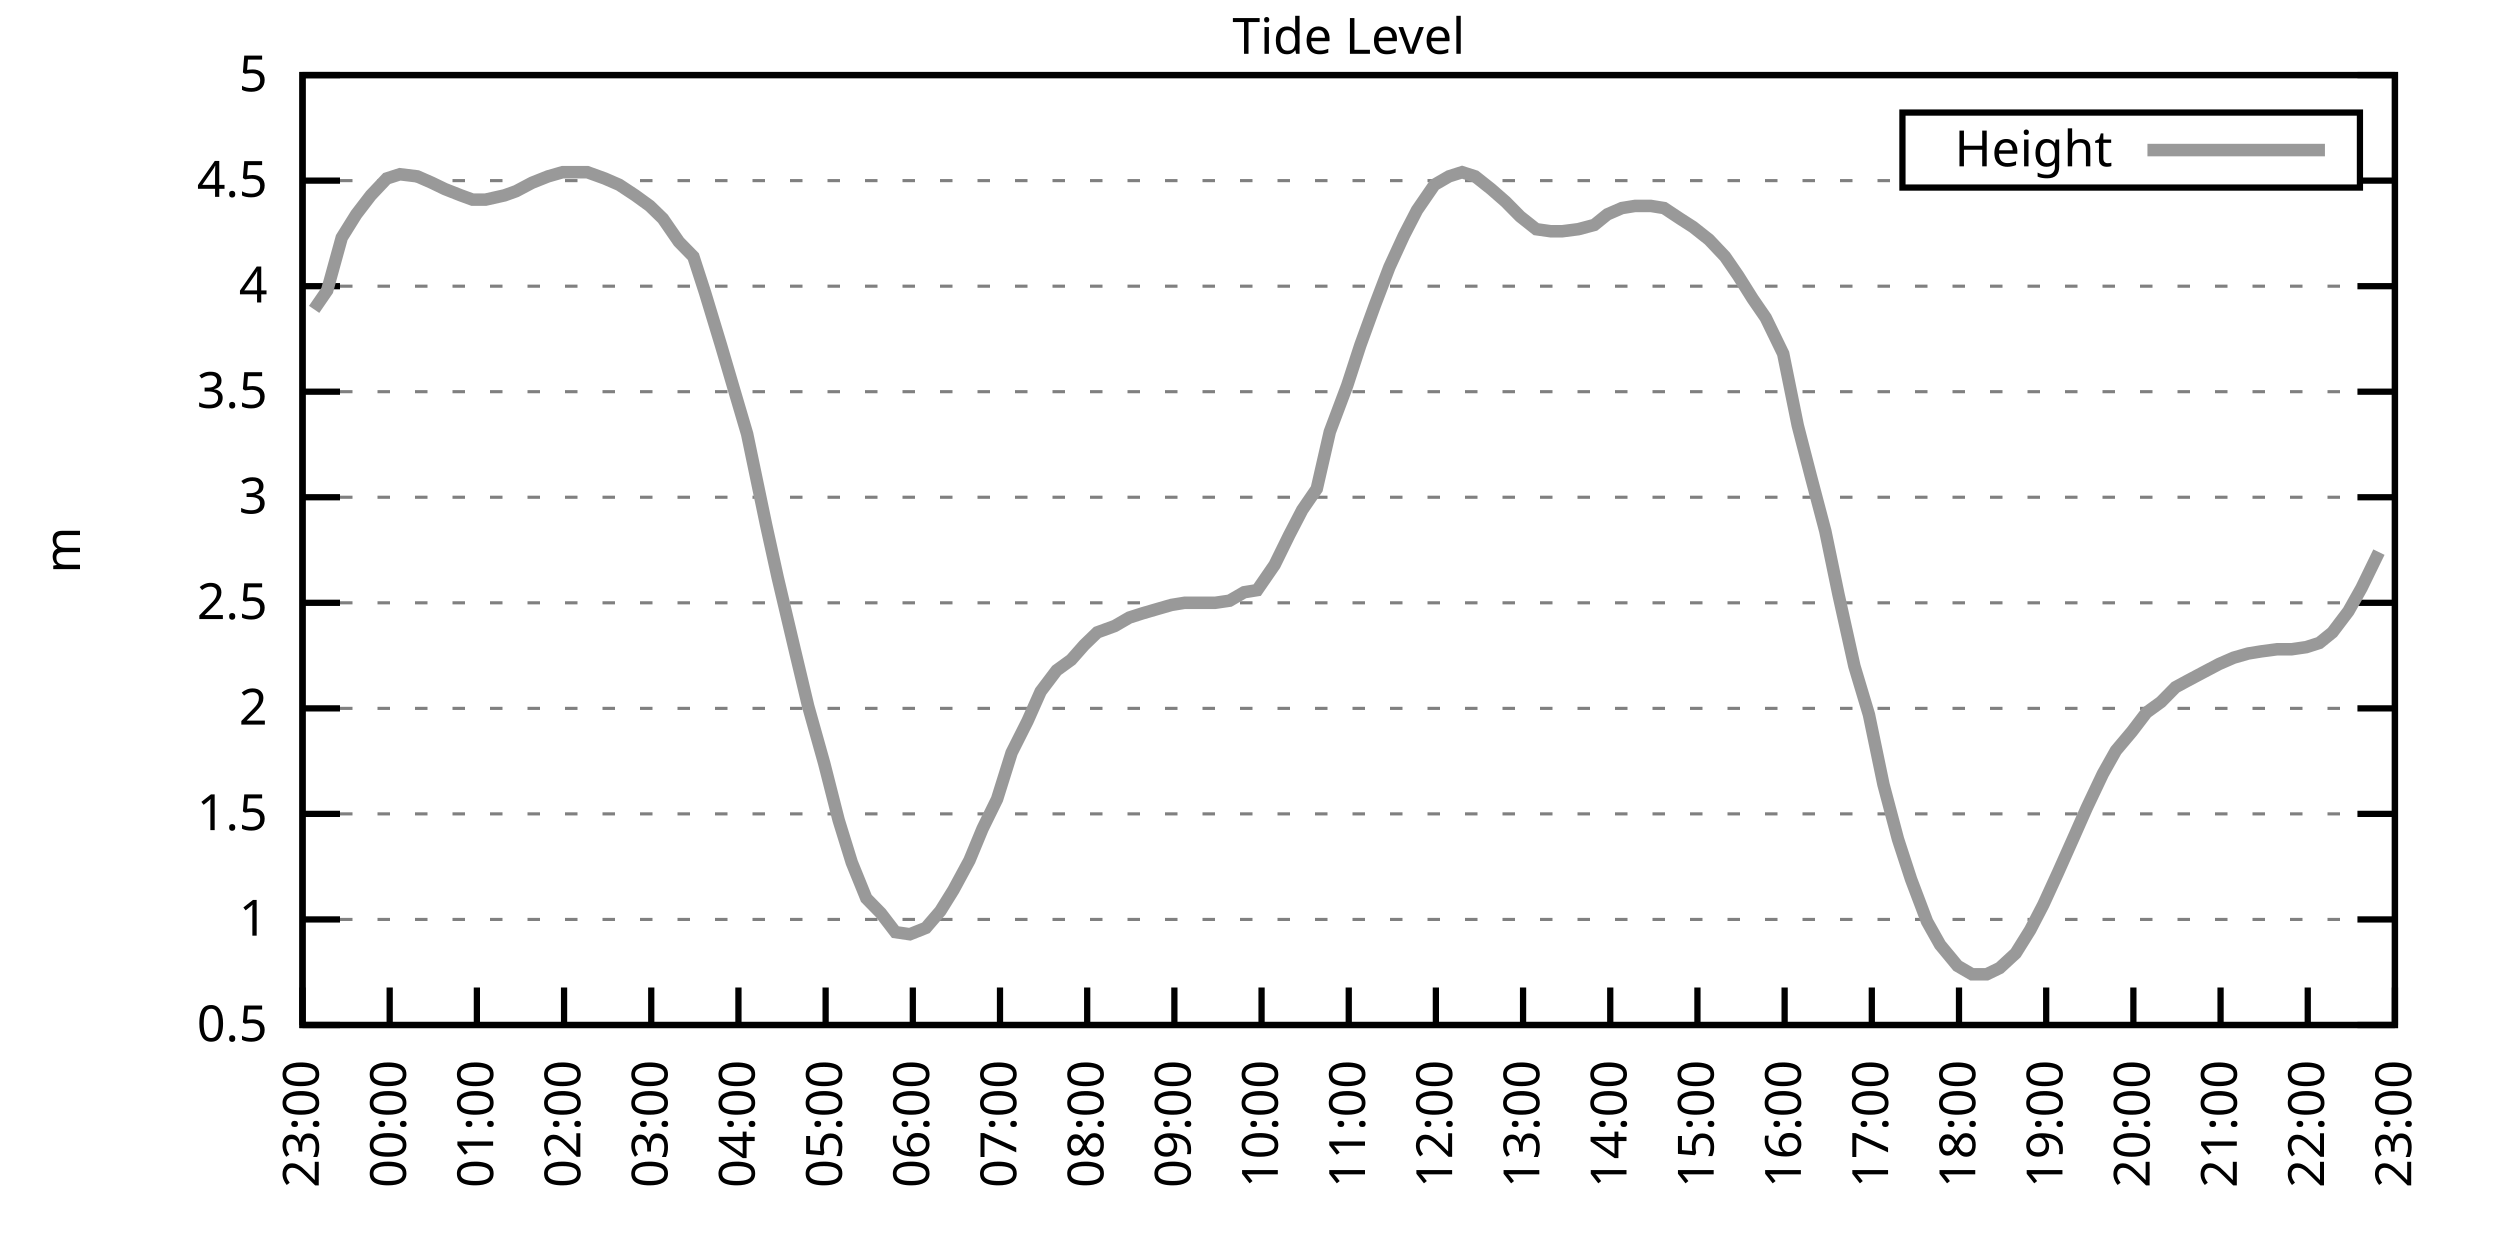
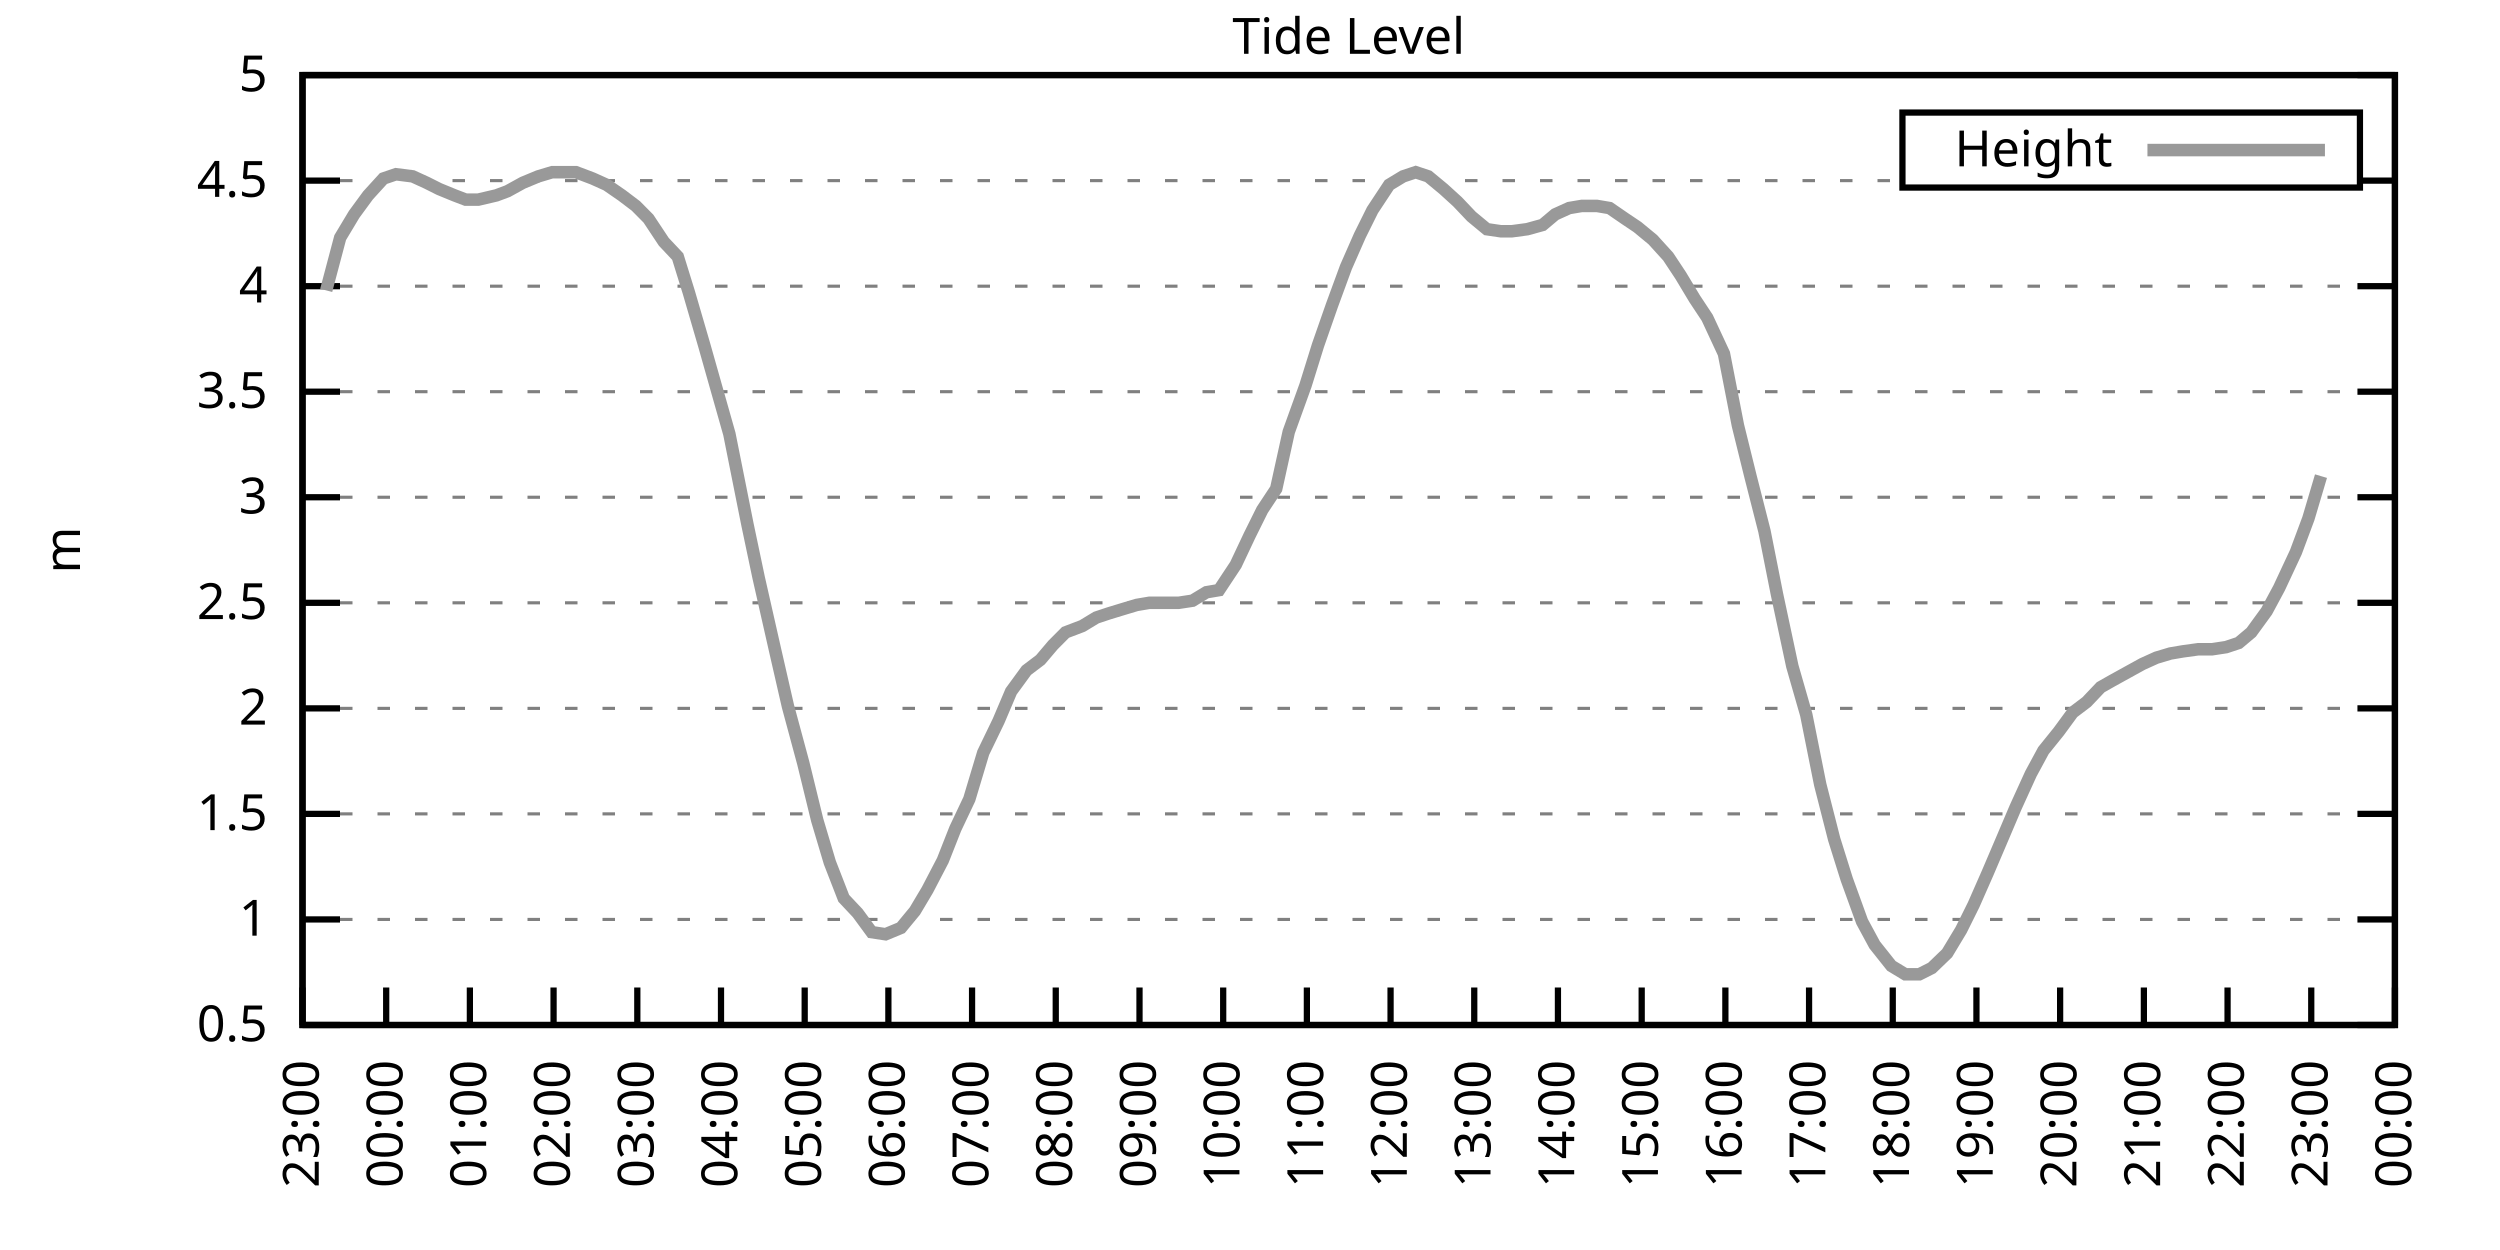
<svg xmlns="http://www.w3.org/2000/svg" xmlns:xlink="http://www.w3.org/1999/xlink" width="400" height="200" viewBox="0 0 400 200">
  <g id="gnuplot_canvas">
    <rect x="0" y="0" width="400" height="200" fill="none" />
    <defs>
      <circle id="gpDot" r="0.5" stroke-width="0.5" stroke="currentColor" />
      <path id="gpPt0" stroke-width="0.333" stroke="currentColor" d="M-1,0 h2 M0,-1 v2" />
      <path id="gpPt1" stroke-width="0.333" stroke="currentColor" d="M-1,-1 L1,1 M1,-1 L-1,1" />
      <path id="gpPt2" stroke-width="0.333" stroke="currentColor" d="M-1,0 L1,0 M0,-1 L0,1 M-1,-1 L1,1 M-1,1 L1,-1" />
      <rect id="gpPt3" stroke-width="0.333" stroke="currentColor" x="-1" y="-1" width="2" height="2" />
      <rect id="gpPt4" stroke-width="0.333" stroke="currentColor" fill="currentColor" x="-1" y="-1" width="2" height="2" />
      <circle id="gpPt5" stroke-width="0.333" stroke="currentColor" cx="0" cy="0" r="1" />
      <use xlink:href="#gpPt5" id="gpPt6" fill="currentColor" stroke="none" />
      <path id="gpPt7" stroke-width="0.333" stroke="currentColor" d="M0,-1.33 L-1.33,0.67 L1.33,0.67 z" />
      <use xlink:href="#gpPt7" id="gpPt8" fill="currentColor" stroke="none" />
      <use xlink:href="#gpPt7" id="gpPt9" stroke="currentColor" transform="rotate(180)" />
      <use xlink:href="#gpPt9" id="gpPt10" fill="currentColor" stroke="none" />
      <use xlink:href="#gpPt3" id="gpPt11" stroke="currentColor" transform="rotate(45)" />
      <use xlink:href="#gpPt11" id="gpPt12" fill="currentColor" stroke="none" />
      <path id="gpPt13" stroke-width="0.333" stroke="currentColor" d="M0,1.330 L1.265,0.411 L0.782,-1.067 L-0.782,-1.076 L-1.265,0.411 z" />
      <use xlink:href="#gpPt13" id="gpPt14" fill="currentColor" stroke="none" />
      <filter id="textbox" filterUnits="objectBoundingBox" x="0" y="0" height="1" width="1">
        <feFlood flood-color="white" flood-opacity="1" result="bgnd" />
        <feComposite in="SourceGraphic" in2="bgnd" operator="atop" />
      </filter>
      <filter id="greybox" filterUnits="objectBoundingBox" x="0" y="0" height="1" width="1">
        <feFlood flood-color="lightgrey" flood-opacity="1" result="grey" />
        <feComposite in="SourceGraphic" in2="grey" operator="atop" />
      </filter>
    </defs>
    <g fill="none" color="white" stroke="currentColor" stroke-width="1.00" stroke-linecap="butt" stroke-linejoin="miter">
</g>
    <g fill="none" color="black" stroke="currentColor" stroke-width="1.00" stroke-linecap="butt" stroke-linejoin="miter">
      <g stroke="none" shape-rendering="crispEdges">
        <polygon fill="rgb(255, 255, 255)" points="48.40,164.00 383.18,164.00 383.18,12.02 48.40,12.02 " />
      </g>
    </g>
    <g fill="none" color="black" stroke="currentColor" stroke-width="1.00" stroke-linecap="butt" stroke-linejoin="miter">
</g>
    <g fill="none" color="black" stroke="black" stroke-width="0.50" stroke-linecap="butt" stroke-linejoin="miter">
</g>
    <g fill="none" color="gray" stroke="currentColor" stroke-width="0.50" stroke-linecap="butt" stroke-linejoin="miter">
      <path stroke="gray" stroke-dasharray="2,4" class="gridline" d="M48.40,164.00 L383.19,164.00  " />
    </g>
    <g fill="none" color="gray" stroke="gray" stroke-width="1.00" stroke-linecap="butt" stroke-linejoin="miter">
</g>
    <g fill="none" color="black" stroke="currentColor" stroke-width="1.00" stroke-linecap="butt" stroke-linejoin="miter">
      <path stroke="black" d="M48.40,164.00 L54.40,164.00 M383.19,164.00 L377.19,164.00  " />
      <g transform="translate(42.80,166.60)" stroke="none" fill="black" font-family="Sans" font-size="8.00" text-anchor="end">
        <text>
          <tspan font-family="Sans"> 0.5</tspan>
        </text>
      </g>
    </g>
    <g fill="none" color="black" stroke="currentColor" stroke-width="1.00" stroke-linecap="butt" stroke-linejoin="miter">
</g>
    <g fill="none" color="black" stroke="black" stroke-width="0.50" stroke-linecap="butt" stroke-linejoin="miter">
</g>
    <g fill="none" color="gray" stroke="currentColor" stroke-width="0.50" stroke-linecap="butt" stroke-linejoin="miter">
      <path stroke="gray" stroke-dasharray="2,4" class="gridline" d="M48.40,147.11 L383.19,147.11  " />
    </g>
    <g fill="none" color="gray" stroke="gray" stroke-width="1.00" stroke-linecap="butt" stroke-linejoin="miter">
</g>
    <g fill="none" color="black" stroke="currentColor" stroke-width="1.00" stroke-linecap="butt" stroke-linejoin="miter">
      <path stroke="black" d="M48.40,147.11 L54.40,147.11 M383.19,147.11 L377.19,147.11  " />
      <g transform="translate(42.80,149.71)" stroke="none" fill="black" font-family="Sans" font-size="8.00" text-anchor="end">
        <text>
          <tspan font-family="Sans"> 1</tspan>
        </text>
      </g>
    </g>
    <g fill="none" color="black" stroke="currentColor" stroke-width="1.00" stroke-linecap="butt" stroke-linejoin="miter">
</g>
    <g fill="none" color="black" stroke="black" stroke-width="0.50" stroke-linecap="butt" stroke-linejoin="miter">
</g>
    <g fill="none" color="gray" stroke="currentColor" stroke-width="0.50" stroke-linecap="butt" stroke-linejoin="miter">
      <path stroke="gray" stroke-dasharray="2,4" class="gridline" d="M48.40,130.22 L383.19,130.22  " />
    </g>
    <g fill="none" color="gray" stroke="gray" stroke-width="1.00" stroke-linecap="butt" stroke-linejoin="miter">
</g>
    <g fill="none" color="black" stroke="currentColor" stroke-width="1.00" stroke-linecap="butt" stroke-linejoin="miter">
      <path stroke="black" d="M48.40,130.22 L54.40,130.22 M383.19,130.22 L377.19,130.22  " />
      <g transform="translate(42.80,132.82)" stroke="none" fill="black" font-family="Sans" font-size="8.00" text-anchor="end">
        <text>
          <tspan font-family="Sans"> 1.5</tspan>
        </text>
      </g>
    </g>
    <g fill="none" color="black" stroke="currentColor" stroke-width="1.00" stroke-linecap="butt" stroke-linejoin="miter">
</g>
    <g fill="none" color="black" stroke="black" stroke-width="0.50" stroke-linecap="butt" stroke-linejoin="miter">
</g>
    <g fill="none" color="gray" stroke="currentColor" stroke-width="0.50" stroke-linecap="butt" stroke-linejoin="miter">
      <path stroke="gray" stroke-dasharray="2,4" class="gridline" d="M48.40,113.34 L383.19,113.34  " />
    </g>
    <g fill="none" color="gray" stroke="gray" stroke-width="1.00" stroke-linecap="butt" stroke-linejoin="miter">
</g>
    <g fill="none" color="black" stroke="currentColor" stroke-width="1.00" stroke-linecap="butt" stroke-linejoin="miter">
      <path stroke="black" d="M48.40,113.34 L54.40,113.34 M383.19,113.34 L377.19,113.34  " />
      <g transform="translate(42.80,115.94)" stroke="none" fill="black" font-family="Sans" font-size="8.00" text-anchor="end">
        <text>
          <tspan font-family="Sans"> 2</tspan>
        </text>
      </g>
    </g>
    <g fill="none" color="black" stroke="currentColor" stroke-width="1.00" stroke-linecap="butt" stroke-linejoin="miter">
</g>
    <g fill="none" color="black" stroke="black" stroke-width="0.50" stroke-linecap="butt" stroke-linejoin="miter">
</g>
    <g fill="none" color="gray" stroke="currentColor" stroke-width="0.50" stroke-linecap="butt" stroke-linejoin="miter">
      <path stroke="gray" stroke-dasharray="2,4" class="gridline" d="M48.40,96.45 L383.19,96.45  " />
    </g>
    <g fill="none" color="gray" stroke="gray" stroke-width="1.00" stroke-linecap="butt" stroke-linejoin="miter">
</g>
    <g fill="none" color="black" stroke="currentColor" stroke-width="1.00" stroke-linecap="butt" stroke-linejoin="miter">
      <path stroke="black" d="M48.40,96.45 L54.40,96.45 M383.19,96.45 L377.19,96.45  " />
      <g transform="translate(42.80,99.05)" stroke="none" fill="black" font-family="Sans" font-size="8.00" text-anchor="end">
        <text>
          <tspan font-family="Sans"> 2.5</tspan>
        </text>
      </g>
    </g>
    <g fill="none" color="black" stroke="currentColor" stroke-width="1.00" stroke-linecap="butt" stroke-linejoin="miter">
</g>
    <g fill="none" color="black" stroke="black" stroke-width="0.50" stroke-linecap="butt" stroke-linejoin="miter">
</g>
    <g fill="none" color="gray" stroke="currentColor" stroke-width="0.50" stroke-linecap="butt" stroke-linejoin="miter">
      <path stroke="gray" stroke-dasharray="2,4" class="gridline" d="M48.40,79.56 L383.19,79.56  " />
    </g>
    <g fill="none" color="gray" stroke="gray" stroke-width="1.00" stroke-linecap="butt" stroke-linejoin="miter">
</g>
    <g fill="none" color="black" stroke="currentColor" stroke-width="1.00" stroke-linecap="butt" stroke-linejoin="miter">
      <path stroke="black" d="M48.40,79.56 L54.40,79.56 M383.19,79.56 L377.19,79.56  " />
      <g transform="translate(42.80,82.16)" stroke="none" fill="black" font-family="Sans" font-size="8.00" text-anchor="end">
        <text>
          <tspan font-family="Sans"> 3</tspan>
        </text>
      </g>
    </g>
    <g fill="none" color="black" stroke="currentColor" stroke-width="1.00" stroke-linecap="butt" stroke-linejoin="miter">
</g>
    <g fill="none" color="black" stroke="black" stroke-width="0.50" stroke-linecap="butt" stroke-linejoin="miter">
</g>
    <g fill="none" color="gray" stroke="currentColor" stroke-width="0.50" stroke-linecap="butt" stroke-linejoin="miter">
      <path stroke="gray" stroke-dasharray="2,4" class="gridline" d="M48.40,62.67 L383.19,62.67  " />
    </g>
    <g fill="none" color="gray" stroke="gray" stroke-width="1.00" stroke-linecap="butt" stroke-linejoin="miter">
</g>
    <g fill="none" color="black" stroke="currentColor" stroke-width="1.00" stroke-linecap="butt" stroke-linejoin="miter">
      <path stroke="black" d="M48.40,62.67 L54.40,62.67 M383.19,62.67 L377.19,62.67  " />
      <g transform="translate(42.80,65.27)" stroke="none" fill="black" font-family="Sans" font-size="8.00" text-anchor="end">
        <text>
          <tspan font-family="Sans"> 3.5</tspan>
        </text>
      </g>
    </g>
    <g fill="none" color="black" stroke="currentColor" stroke-width="1.00" stroke-linecap="butt" stroke-linejoin="miter">
</g>
    <g fill="none" color="black" stroke="black" stroke-width="0.50" stroke-linecap="butt" stroke-linejoin="miter">
</g>
    <g fill="none" color="gray" stroke="currentColor" stroke-width="0.50" stroke-linecap="butt" stroke-linejoin="miter">
      <path stroke="gray" stroke-dasharray="2,4" class="gridline" d="M48.40,45.79 L383.19,45.79  " />
    </g>
    <g fill="none" color="gray" stroke="gray" stroke-width="1.00" stroke-linecap="butt" stroke-linejoin="miter">
</g>
    <g fill="none" color="black" stroke="currentColor" stroke-width="1.00" stroke-linecap="butt" stroke-linejoin="miter">
      <path stroke="black" d="M48.40,45.79 L54.40,45.79 M383.19,45.79 L377.19,45.79  " />
      <g transform="translate(42.80,48.39)" stroke="none" fill="black" font-family="Sans" font-size="8.00" text-anchor="end">
        <text>
          <tspan font-family="Sans"> 4</tspan>
        </text>
      </g>
    </g>
    <g fill="none" color="black" stroke="currentColor" stroke-width="1.00" stroke-linecap="butt" stroke-linejoin="miter">
</g>
    <g fill="none" color="black" stroke="black" stroke-width="0.50" stroke-linecap="butt" stroke-linejoin="miter">
</g>
    <g fill="none" color="gray" stroke="currentColor" stroke-width="0.50" stroke-linecap="butt" stroke-linejoin="miter">
      <path stroke="gray" stroke-dasharray="2,4" class="gridline" d="M48.40,28.90 L304.39,28.90 M377.59,28.90 L383.19,28.90  " />
    </g>
    <g fill="none" color="gray" stroke="gray" stroke-width="1.00" stroke-linecap="butt" stroke-linejoin="miter">
</g>
    <g fill="none" color="black" stroke="currentColor" stroke-width="1.00" stroke-linecap="butt" stroke-linejoin="miter">
      <path stroke="black" d="M48.40,28.90 L54.40,28.90 M383.19,28.90 L377.19,28.90  " />
      <g transform="translate(42.80,31.50)" stroke="none" fill="black" font-family="Sans" font-size="8.00" text-anchor="end">
        <text>
          <tspan font-family="Sans"> 4.5</tspan>
        </text>
      </g>
    </g>
    <g fill="none" color="black" stroke="currentColor" stroke-width="1.00" stroke-linecap="butt" stroke-linejoin="miter">
</g>
    <g fill="none" color="black" stroke="black" stroke-width="0.50" stroke-linecap="butt" stroke-linejoin="miter">
</g>
    <g fill="none" color="gray" stroke="currentColor" stroke-width="0.50" stroke-linecap="butt" stroke-linejoin="miter">
      <path stroke="gray" stroke-dasharray="2,4" class="gridline" d="M48.40,12.01 L383.19,12.01  " />
    </g>
    <g fill="none" color="gray" stroke="gray" stroke-width="1.00" stroke-linecap="butt" stroke-linejoin="miter">
</g>
    <g fill="none" color="black" stroke="currentColor" stroke-width="1.00" stroke-linecap="butt" stroke-linejoin="miter">
      <path stroke="black" d="M48.40,12.01 L54.40,12.01 M383.19,12.01 L377.19,12.01  " />
      <g transform="translate(42.80,14.61)" stroke="none" fill="black" font-family="Sans" font-size="8.00" text-anchor="end">
        <text>
          <tspan font-family="Sans"> 5</tspan>
        </text>
      </g>
    </g>
    <g fill="none" color="black" stroke="currentColor" stroke-width="1.00" stroke-linecap="butt" stroke-linejoin="miter">
      <path stroke="black" d="M48.40,164.00 L48.40,158.00  " />
      <g transform="translate(51.00,169.60) rotate(270.00)" stroke="none" fill="black" font-family="Sans" font-size="8.00" text-anchor="end">
        <text>
          <tspan font-family="Sans">23:00</tspan>
        </text>
      </g>
    </g>
    <g fill="none" color="black" stroke="currentColor" stroke-width="1.00" stroke-linecap="butt" stroke-linejoin="miter">
-       <path stroke="black" d="M62.35,164.00 L62.35,158.00  " />
-       <g transform="translate(64.95,169.60) rotate(270.00)" stroke="none" fill="black" font-family="Sans" font-size="8.00" text-anchor="end">
+       <path stroke="black" d="M61.79,164.00 L61.79,158.00  " />
+       <g transform="translate(64.39,169.60) rotate(270.00)" stroke="none" fill="black" font-family="Sans" font-size="8.00" text-anchor="end">
        <text>
          <tspan font-family="Sans">00:00</tspan>
        </text>
      </g>
    </g>
    <g fill="none" color="black" stroke="currentColor" stroke-width="1.00" stroke-linecap="butt" stroke-linejoin="miter">
-       <path stroke="black" d="M76.30,164.00 L76.30,158.00  " />
-       <g transform="translate(78.90,169.60) rotate(270.00)" stroke="none" fill="black" font-family="Sans" font-size="8.00" text-anchor="end">
+       <path stroke="black" d="M75.18,164.00 L75.18,158.00  " />
+       <g transform="translate(77.78,169.60) rotate(270.00)" stroke="none" fill="black" font-family="Sans" font-size="8.00" text-anchor="end">
        <text>
          <tspan font-family="Sans">01:00</tspan>
        </text>
      </g>
    </g>
    <g fill="none" color="black" stroke="currentColor" stroke-width="1.00" stroke-linecap="butt" stroke-linejoin="miter">
-       <path stroke="black" d="M90.25,164.00 L90.25,158.00  " />
-       <g transform="translate(92.85,169.60) rotate(270.00)" stroke="none" fill="black" font-family="Sans" font-size="8.00" text-anchor="end">
+       <path stroke="black" d="M88.57,164.00 L88.57,158.00  " />
+       <g transform="translate(91.17,169.60) rotate(270.00)" stroke="none" fill="black" font-family="Sans" font-size="8.00" text-anchor="end">
        <text>
          <tspan font-family="Sans">02:00</tspan>
        </text>
      </g>
    </g>
    <g fill="none" color="black" stroke="currentColor" stroke-width="1.00" stroke-linecap="butt" stroke-linejoin="miter">
-       <path stroke="black" d="M104.20,164.00 L104.20,158.00  " />
-       <g transform="translate(106.80,169.60) rotate(270.00)" stroke="none" fill="black" font-family="Sans" font-size="8.00" text-anchor="end">
+       <path stroke="black" d="M101.97,164.00 L101.97,158.00  " />
+       <g transform="translate(104.57,169.60) rotate(270.00)" stroke="none" fill="black" font-family="Sans" font-size="8.00" text-anchor="end">
        <text>
          <tspan font-family="Sans">03:00</tspan>
        </text>
      </g>
    </g>
    <g fill="none" color="black" stroke="currentColor" stroke-width="1.00" stroke-linecap="butt" stroke-linejoin="miter">
-       <path stroke="black" d="M118.15,164.00 L118.15,158.00  " />
-       <g transform="translate(120.75,169.60) rotate(270.00)" stroke="none" fill="black" font-family="Sans" font-size="8.00" text-anchor="end">
+       <path stroke="black" d="M115.36,164.00 L115.36,158.00  " />
+       <g transform="translate(117.96,169.60) rotate(270.00)" stroke="none" fill="black" font-family="Sans" font-size="8.00" text-anchor="end">
        <text>
          <tspan font-family="Sans">04:00</tspan>
        </text>
      </g>
    </g>
    <g fill="none" color="black" stroke="currentColor" stroke-width="1.00" stroke-linecap="butt" stroke-linejoin="miter">
-       <path stroke="black" d="M132.10,164.00 L132.10,158.00  " />
-       <g transform="translate(134.70,169.60) rotate(270.00)" stroke="none" fill="black" font-family="Sans" font-size="8.00" text-anchor="end">
+       <path stroke="black" d="M128.75,164.00 L128.75,158.00  " />
+       <g transform="translate(131.35,169.60) rotate(270.00)" stroke="none" fill="black" font-family="Sans" font-size="8.00" text-anchor="end">
        <text>
          <tspan font-family="Sans">05:00</tspan>
        </text>
      </g>
    </g>
    <g fill="none" color="black" stroke="currentColor" stroke-width="1.00" stroke-linecap="butt" stroke-linejoin="miter">
-       <path stroke="black" d="M146.05,164.00 L146.05,158.00  " />
-       <g transform="translate(148.65,169.60) rotate(270.00)" stroke="none" fill="black" font-family="Sans" font-size="8.00" text-anchor="end">
+       <path stroke="black" d="M142.14,164.00 L142.14,158.00  " />
+       <g transform="translate(144.74,169.60) rotate(270.00)" stroke="none" fill="black" font-family="Sans" font-size="8.00" text-anchor="end">
        <text>
          <tspan font-family="Sans">06:00</tspan>
        </text>
      </g>
    </g>
    <g fill="none" color="black" stroke="currentColor" stroke-width="1.00" stroke-linecap="butt" stroke-linejoin="miter">
-       <path stroke="black" d="M160.00,164.00 L160.00,158.00  " />
-       <g transform="translate(162.60,169.60) rotate(270.00)" stroke="none" fill="black" font-family="Sans" font-size="8.00" text-anchor="end">
+       <path stroke="black" d="M155.53,164.00 L155.53,158.00  " />
+       <g transform="translate(158.13,169.60) rotate(270.00)" stroke="none" fill="black" font-family="Sans" font-size="8.00" text-anchor="end">
        <text>
          <tspan font-family="Sans">07:00</tspan>
        </text>
      </g>
    </g>
    <g fill="none" color="black" stroke="currentColor" stroke-width="1.00" stroke-linecap="butt" stroke-linejoin="miter">
-       <path stroke="black" d="M173.95,164.00 L173.95,158.00  " />
-       <g transform="translate(176.55,169.60) rotate(270.00)" stroke="none" fill="black" font-family="Sans" font-size="8.00" text-anchor="end">
+       <path stroke="black" d="M168.92,164.00 L168.92,158.00  " />
+       <g transform="translate(171.52,169.60) rotate(270.00)" stroke="none" fill="black" font-family="Sans" font-size="8.00" text-anchor="end">
        <text>
          <tspan font-family="Sans">08:00</tspan>
        </text>
      </g>
    </g>
    <g fill="none" color="black" stroke="currentColor" stroke-width="1.00" stroke-linecap="butt" stroke-linejoin="miter">
-       <path stroke="black" d="M187.90,164.00 L187.90,158.00  " />
-       <g transform="translate(190.50,169.60) rotate(270.00)" stroke="none" fill="black" font-family="Sans" font-size="8.00" text-anchor="end">
+       <path stroke="black" d="M182.32,164.00 L182.32,158.00  " />
+       <g transform="translate(184.92,169.60) rotate(270.00)" stroke="none" fill="black" font-family="Sans" font-size="8.00" text-anchor="end">
        <text>
          <tspan font-family="Sans">09:00</tspan>
        </text>
      </g>
    </g>
    <g fill="none" color="black" stroke="currentColor" stroke-width="1.00" stroke-linecap="butt" stroke-linejoin="miter">
-       <path stroke="black" d="M201.85,164.00 L201.85,158.00  " />
-       <g transform="translate(204.45,169.60) rotate(270.00)" stroke="none" fill="black" font-family="Sans" font-size="8.00" text-anchor="end">
+       <path stroke="black" d="M195.71,164.00 L195.71,158.00  " />
+       <g transform="translate(198.31,169.60) rotate(270.00)" stroke="none" fill="black" font-family="Sans" font-size="8.00" text-anchor="end">
        <text>
          <tspan font-family="Sans">10:00</tspan>
        </text>
      </g>
    </g>
    <g fill="none" color="black" stroke="currentColor" stroke-width="1.00" stroke-linecap="butt" stroke-linejoin="miter">
-       <path stroke="black" d="M215.80,164.00 L215.80,158.00  " />
-       <g transform="translate(218.40,169.60) rotate(270.00)" stroke="none" fill="black" font-family="Sans" font-size="8.00" text-anchor="end">
+       <path stroke="black" d="M209.10,164.00 L209.10,158.00  " />
+       <g transform="translate(211.70,169.60) rotate(270.00)" stroke="none" fill="black" font-family="Sans" font-size="8.00" text-anchor="end">
        <text>
          <tspan font-family="Sans">11:00</tspan>
        </text>
      </g>
    </g>
    <g fill="none" color="black" stroke="currentColor" stroke-width="1.00" stroke-linecap="butt" stroke-linejoin="miter">
-       <path stroke="black" d="M229.74,164.00 L229.74,158.00  " />
-       <g transform="translate(232.34,169.60) rotate(270.00)" stroke="none" fill="black" font-family="Sans" font-size="8.00" text-anchor="end">
+       <path stroke="black" d="M222.49,164.00 L222.49,158.00  " />
+       <g transform="translate(225.09,169.60) rotate(270.00)" stroke="none" fill="black" font-family="Sans" font-size="8.00" text-anchor="end">
        <text>
          <tspan font-family="Sans">12:00</tspan>
        </text>
      </g>
    </g>
    <g fill="none" color="black" stroke="currentColor" stroke-width="1.00" stroke-linecap="butt" stroke-linejoin="miter">
-       <path stroke="black" d="M243.69,164.00 L243.69,158.00  " />
-       <g transform="translate(246.29,169.60) rotate(270.00)" stroke="none" fill="black" font-family="Sans" font-size="8.00" text-anchor="end">
+       <path stroke="black" d="M235.88,164.00 L235.88,158.00  " />
+       <g transform="translate(238.48,169.60) rotate(270.00)" stroke="none" fill="black" font-family="Sans" font-size="8.00" text-anchor="end">
        <text>
          <tspan font-family="Sans">13:00</tspan>
        </text>
      </g>
    </g>
    <g fill="none" color="black" stroke="currentColor" stroke-width="1.00" stroke-linecap="butt" stroke-linejoin="miter">
-       <path stroke="black" d="M257.64,164.00 L257.64,158.00  " />
-       <g transform="translate(260.24,169.60) rotate(270.00)" stroke="none" fill="black" font-family="Sans" font-size="8.00" text-anchor="end">
+       <path stroke="black" d="M249.27,164.00 L249.27,158.00  " />
+       <g transform="translate(251.87,169.60) rotate(270.00)" stroke="none" fill="black" font-family="Sans" font-size="8.00" text-anchor="end">
        <text>
          <tspan font-family="Sans">14:00</tspan>
        </text>
      </g>
    </g>
    <g fill="none" color="black" stroke="currentColor" stroke-width="1.00" stroke-linecap="butt" stroke-linejoin="miter">
-       <path stroke="black" d="M271.59,164.00 L271.59,158.00  " />
-       <g transform="translate(274.19,169.60) rotate(270.00)" stroke="none" fill="black" font-family="Sans" font-size="8.00" text-anchor="end">
+       <path stroke="black" d="M262.67,164.00 L262.67,158.00  " />
+       <g transform="translate(265.27,169.60) rotate(270.00)" stroke="none" fill="black" font-family="Sans" font-size="8.00" text-anchor="end">
        <text>
          <tspan font-family="Sans">15:00</tspan>
        </text>
      </g>
    </g>
    <g fill="none" color="black" stroke="currentColor" stroke-width="1.00" stroke-linecap="butt" stroke-linejoin="miter">
-       <path stroke="black" d="M285.54,164.00 L285.54,158.00  " />
-       <g transform="translate(288.14,169.60) rotate(270.00)" stroke="none" fill="black" font-family="Sans" font-size="8.00" text-anchor="end">
+       <path stroke="black" d="M276.06,164.00 L276.06,158.00  " />
+       <g transform="translate(278.66,169.60) rotate(270.00)" stroke="none" fill="black" font-family="Sans" font-size="8.00" text-anchor="end">
        <text>
          <tspan font-family="Sans">16:00</tspan>
        </text>
      </g>
    </g>
    <g fill="none" color="black" stroke="currentColor" stroke-width="1.00" stroke-linecap="butt" stroke-linejoin="miter">
-       <path stroke="black" d="M299.49,164.00 L299.49,158.00  " />
-       <g transform="translate(302.09,169.60) rotate(270.00)" stroke="none" fill="black" font-family="Sans" font-size="8.00" text-anchor="end">
+       <path stroke="black" d="M289.45,164.00 L289.45,158.00  " />
+       <g transform="translate(292.05,169.60) rotate(270.00)" stroke="none" fill="black" font-family="Sans" font-size="8.00" text-anchor="end">
        <text>
          <tspan font-family="Sans">17:00</tspan>
        </text>
      </g>
    </g>
    <g fill="none" color="black" stroke="currentColor" stroke-width="1.00" stroke-linecap="butt" stroke-linejoin="miter">
-       <path stroke="black" d="M313.44,164.00 L313.44,158.00  " />
-       <g transform="translate(316.04,169.60) rotate(270.00)" stroke="none" fill="black" font-family="Sans" font-size="8.00" text-anchor="end">
+       <path stroke="black" d="M302.84,164.00 L302.84,158.00  " />
+       <g transform="translate(305.44,169.60) rotate(270.00)" stroke="none" fill="black" font-family="Sans" font-size="8.00" text-anchor="end">
        <text>
          <tspan font-family="Sans">18:00</tspan>
        </text>
      </g>
    </g>
    <g fill="none" color="black" stroke="currentColor" stroke-width="1.00" stroke-linecap="butt" stroke-linejoin="miter">
-       <path stroke="black" d="M327.39,164.00 L327.39,158.00  " />
-       <g transform="translate(329.99,169.60) rotate(270.00)" stroke="none" fill="black" font-family="Sans" font-size="8.00" text-anchor="end">
+       <path stroke="black" d="M316.23,164.00 L316.23,158.00  " />
+       <g transform="translate(318.83,169.60) rotate(270.00)" stroke="none" fill="black" font-family="Sans" font-size="8.00" text-anchor="end">
        <text>
          <tspan font-family="Sans">19:00</tspan>
        </text>
      </g>
    </g>
    <g fill="none" color="black" stroke="currentColor" stroke-width="1.00" stroke-linecap="butt" stroke-linejoin="miter">
-       <path stroke="black" d="M341.34,164.00 L341.34,158.00  " />
-       <g transform="translate(343.94,169.60) rotate(270.00)" stroke="none" fill="black" font-family="Sans" font-size="8.00" text-anchor="end">
+       <path stroke="black" d="M329.62,164.00 L329.62,158.00  " />
+       <g transform="translate(332.22,169.60) rotate(270.00)" stroke="none" fill="black" font-family="Sans" font-size="8.00" text-anchor="end">
        <text>
          <tspan font-family="Sans">20:00</tspan>
        </text>
      </g>
    </g>
    <g fill="none" color="black" stroke="currentColor" stroke-width="1.00" stroke-linecap="butt" stroke-linejoin="miter">
-       <path stroke="black" d="M355.29,164.00 L355.29,158.00  " />
-       <g transform="translate(357.89,169.60) rotate(270.00)" stroke="none" fill="black" font-family="Sans" font-size="8.00" text-anchor="end">
+       <path stroke="black" d="M343.02,164.00 L343.02,158.00  " />
+       <g transform="translate(345.62,169.60) rotate(270.00)" stroke="none" fill="black" font-family="Sans" font-size="8.00" text-anchor="end">
        <text>
          <tspan font-family="Sans">21:00</tspan>
        </text>
      </g>
    </g>
    <g fill="none" color="black" stroke="currentColor" stroke-width="1.00" stroke-linecap="butt" stroke-linejoin="miter">
-       <path stroke="black" d="M369.24,164.00 L369.24,158.00  " />
-       <g transform="translate(371.84,169.60) rotate(270.00)" stroke="none" fill="black" font-family="Sans" font-size="8.00" text-anchor="end">
+       <path stroke="black" d="M356.41,164.00 L356.41,158.00  " />
+       <g transform="translate(359.01,169.60) rotate(270.00)" stroke="none" fill="black" font-family="Sans" font-size="8.00" text-anchor="end">
        <text>
          <tspan font-family="Sans">22:00</tspan>
+         </text>
+       </g>
+     </g>
+     <g fill="none" color="black" stroke="currentColor" stroke-width="1.00" stroke-linecap="butt" stroke-linejoin="miter">
+       <path stroke="black" d="M369.80,164.00 L369.80,158.00  " />
+       <g transform="translate(372.40,169.60) rotate(270.00)" stroke="none" fill="black" font-family="Sans" font-size="8.00" text-anchor="end">
+         <text>
+           <tspan font-family="Sans">23:00</tspan>
        </text>
      </g>
    </g>
    <g fill="none" color="black" stroke="currentColor" stroke-width="1.00" stroke-linecap="butt" stroke-linejoin="miter">
      <path stroke="black" d="M383.19,164.00 L383.19,158.00  " />
      <g transform="translate(385.79,169.60) rotate(270.00)" stroke="none" fill="black" font-family="Sans" font-size="8.00" text-anchor="end">
        <text>
-           <tspan font-family="Sans">23:00</tspan>
+           <tspan font-family="Sans">00:00</tspan>
        </text>
      </g>
    </g>
    <g fill="none" color="black" stroke="currentColor" stroke-width="1.00" stroke-linecap="butt" stroke-linejoin="miter">
</g>
    <g fill="none" color="black" stroke="currentColor" stroke-width="1.00" stroke-linecap="butt" stroke-linejoin="miter">
      <path stroke="black" d="M48.40,12.01 L48.40,164.00 L383.19,164.00 L383.19,12.01 L48.40,12.01 Z  " />
    </g>
    <g fill="none" color="black" stroke="currentColor" stroke-width="1.00" stroke-linecap="butt" stroke-linejoin="miter">
</g>
    <g fill="none" color="black" stroke="currentColor" stroke-width="1.00" stroke-linecap="butt" stroke-linejoin="miter">
      <path stroke="black" d="M304.39,30.01 L304.39,18.01 L377.59,18.01 L377.59,30.01 L304.39,30.01 Z  " />
    </g>
    <g id="Tide_level_plot_1">
      <g fill="none" color="white" stroke="black" stroke-width="2.00" stroke-linecap="butt" stroke-linejoin="miter">
</g>
      <g fill="none" color="black" stroke="currentColor" stroke-width="2.00" stroke-linecap="butt" stroke-linejoin="miter">
        <g transform="translate(337.99,26.61)" stroke="none" fill="black" font-family="Sans" font-size="8.00" text-anchor="end">
          <text>
            <tspan font-family="Sans">Height</tspan>
          </text>
        </g>
      </g>
      <g fill="none" color="black" stroke="currentColor" stroke-width="2.00" stroke-linecap="butt" stroke-linejoin="miter">
-         <path stroke="rgb(153, 153, 153)" d="M343.59,24.01 L371.99,24.01 M50.26,49.50 L52.35,46.46 L54.68,38.02 L57.00,34.30 L59.33,31.26 L61.88,28.56   L63.98,27.88 L66.77,28.22 L69.09,29.24 L71.18,30.25 L73.74,31.26 L75.60,31.94 L77.69,31.94 L80.72,31.26   L82.58,30.59 L85.13,29.24 L87.69,28.22 L90.02,27.55 L92.11,27.55 L93.97,27.55 L96.76,28.56 L99.08,29.57   L101.64,31.26 L103.97,32.95 L106.06,34.98 L108.62,38.69 L110.94,41.06 L112.80,46.80 L115.36,55.24 L117.45,62.34   L119.54,69.43 L122.57,83.95 L124.43,92.40 L127.22,104.22 L129.31,113.00 L131.87,122.12 L134.19,131.24 L136.28,137.99   L138.61,143.73 L140.93,146.10 L143.26,149.14 L145.58,149.48 L148.14,148.46 L150.46,145.76 L152.56,142.38 L155.11,137.66   L157.21,132.59 L159.53,127.86 L161.86,120.43 L164.41,115.36 L166.51,110.63 L169.06,107.26 L171.39,105.57 L173.48,103.20   L175.57,101.18 L178.36,100.16 L180.69,98.81 L182.78,98.14 L185.11,97.46 L187.43,96.79 L189.52,96.45 L192.31,96.45   L194.41,96.45 L196.73,96.11 L199.06,94.76 L201.15,94.42 L203.94,90.37 L206.26,85.64 L208.36,81.59 L210.68,78.21   L212.77,69.09 L215.56,61.66 L217.65,55.24 L219.98,48.83 L222.30,42.75 L224.63,37.68 L226.72,33.63 L229.51,29.57   L231.84,28.22 L233.93,27.55 L236.02,28.22 L238.58,30.25 L240.90,32.28 L243.23,34.64 L245.79,36.67 L248.11,37.00   L249.97,37.00 L252.53,36.67 L255.09,35.99 L257.18,34.30 L259.50,33.29 L261.60,32.95 L264.15,32.95 L266.25,33.29   L268.80,34.98 L270.90,36.33 L273.45,38.35 L276.01,41.06 L278.10,44.10 L280.43,47.81 L282.52,50.85 L285.31,56.59   L287.64,68.08 L289.73,76.18 L292.05,84.97 L294.15,95.10 L296.70,106.58 L299.03,114.35 L301.35,125.50 L303.68,134.28   L305.77,140.69 L308.33,147.45 L310.42,151.17 L313.21,154.54 L315.53,155.89 L317.86,155.89 L319.95,154.88 L322.51,152.52   L324.83,148.80 L326.93,144.75 L329.25,139.68 L331.81,133.94 L333.90,129.21 L336.46,123.81 L338.55,120.09 L341.11,117.05   L343.43,114.01 L345.76,112.32 L348.08,109.96 L349.94,108.95 L352.50,107.59 L355.06,106.24 L357.38,105.23 L359.71,104.56   L361.80,104.22 L364.36,103.88 L366.68,103.88 L369.01,103.54 L371.10,102.87 L373.19,101.18 L375.75,97.80 L377.84,94.08   L380.63,88.34  " />
+         <path stroke="rgb(153, 153, 153)" d="M343.59,24.01 L371.99,24.01 M52.19,46.46 L54.43,38.02 L56.66,34.30 L58.89,31.26 L61.35,28.56 L63.35,27.88   L66.03,28.22 L68.26,29.24 L70.27,30.25 L72.73,31.26 L74.51,31.94 L76.52,31.94 L79.42,31.26 L81.21,30.59   L83.66,29.24 L86.12,28.22 L88.35,27.55 L90.36,27.55 L92.15,27.55 L94.82,28.56 L97.06,29.57 L99.51,31.26   L101.74,32.95 L103.75,34.98 L106.21,38.69 L108.44,41.06 L110.22,46.80 L112.68,55.24 L114.69,62.34 L116.70,69.43   L119.60,83.95 L121.38,92.40 L124.06,104.22 L126.07,113.00 L128.53,122.12 L130.76,131.24 L132.77,137.99 L135.00,143.73   L137.23,146.10 L139.46,149.14 L141.69,149.48 L144.15,148.46 L146.38,145.76 L148.39,142.38 L150.85,137.66 L152.85,132.59   L155.09,127.86 L157.32,120.43 L159.77,115.36 L161.78,110.63 L164.24,107.26 L166.47,105.57 L168.48,103.20 L170.49,101.18   L173.17,100.16 L175.40,98.81 L177.41,98.14 L179.64,97.46 L181.87,96.79 L183.88,96.45 L186.56,96.45 L188.57,96.45   L190.80,96.11 L193.03,94.76 L195.04,94.42 L197.72,90.37 L199.95,85.64 L201.96,81.59 L204.19,78.21 L206.20,69.09   L208.88,61.66 L210.88,55.24 L213.12,48.83 L215.35,42.75 L217.58,37.68 L219.59,33.63 L222.27,29.57 L224.50,28.22   L226.51,27.55 L228.52,28.22 L230.97,30.25 L233.20,32.28 L235.44,34.64 L237.89,36.67 L240.12,37.00 L241.91,37.00   L244.36,36.67 L246.82,35.99 L248.83,34.30 L251.06,33.29 L253.07,32.95 L255.52,32.95 L257.53,33.29 L259.99,34.98   L262.00,36.33 L264.45,38.35 L266.91,41.06 L268.92,44.10 L271.15,47.81 L273.16,50.85 L275.83,56.59 L278.07,68.08   L280.07,76.18 L282.31,84.97 L284.32,95.10 L286.77,106.58 L289.00,114.35 L291.23,125.50 L293.47,134.28 L295.48,140.69   L297.93,147.45 L299.94,151.17 L302.62,154.54 L304.85,155.89 L307.08,155.89 L309.09,154.88 L311.54,152.52 L313.78,148.80   L315.79,144.75 L318.02,139.68 L320.47,133.94 L322.48,129.21 L324.94,123.81 L326.95,120.09 L329.40,117.05 L331.63,114.01   L333.86,112.32 L336.10,109.96 L337.88,108.95 L340.34,107.59 L342.79,106.24 L345.02,105.23 L347.26,104.56 L349.26,104.22   L351.72,103.88 L353.95,103.88 L356.18,103.54 L358.19,102.87 L360.20,101.18 L362.66,97.80 L364.66,94.08 L367.34,88.34   L369.35,82.94 L371.36,76.18  " />
      </g>
    </g>
    <g fill="none" color="black" stroke="currentColor" stroke-width="2.00" stroke-linecap="butt" stroke-linejoin="miter">
</g>
    <g fill="none" color="black" stroke="black" stroke-width="1.00" stroke-linecap="butt" stroke-linejoin="miter">
</g>
    <g fill="none" color="black" stroke="currentColor" stroke-width="1.00" stroke-linecap="butt" stroke-linejoin="miter">
      <path stroke="black" d="M48.40,12.01 L48.40,164.00 L383.19,164.00 L383.19,12.01 L48.40,12.01 Z  " />
      <g transform="translate(12.80,88.01) rotate(270.00)" stroke="none" fill="black" font-family="Sans" font-size="8.00" text-anchor="middle">
        <text>
          <tspan font-family="Sans">m</tspan>
        </text>
      </g>
    </g>
    <g fill="none" color="black" stroke="currentColor" stroke-width="1.00" stroke-linecap="butt" stroke-linejoin="miter">
</g>
    <g fill="none" color="black" stroke="currentColor" stroke-width="1.00" stroke-linecap="butt" stroke-linejoin="miter">
      <g transform="translate(215.79,8.61)" stroke="none" fill="black" font-family="Sans" font-size="8.00" text-anchor="middle">
        <text>
          <tspan font-family="Sans">Tide Level</tspan>
        </text>
      </g>
    </g>
    <g fill="none" color="black" stroke="currentColor" stroke-width="1.00" stroke-linecap="butt" stroke-linejoin="miter">
</g>
  </g>
</svg>
